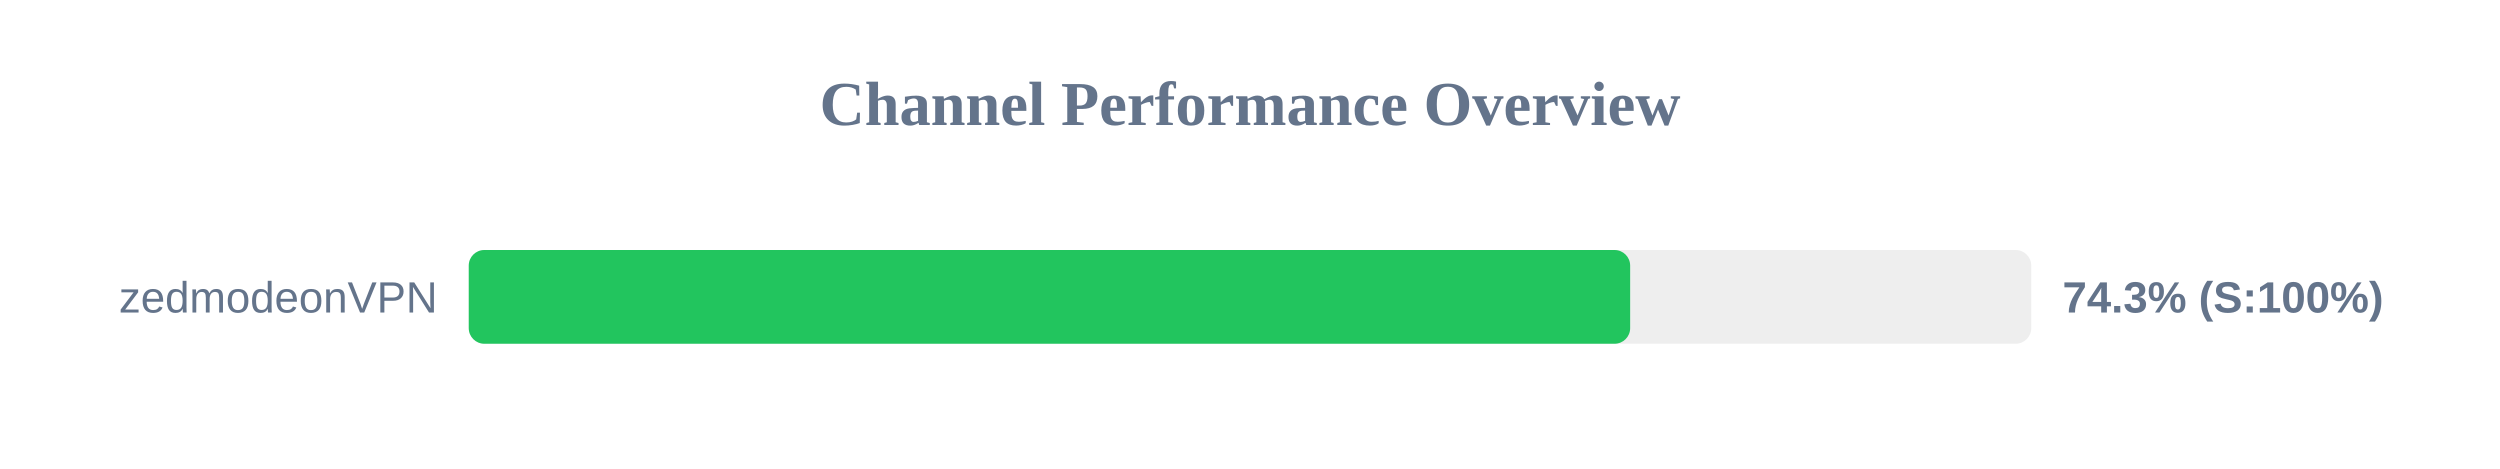
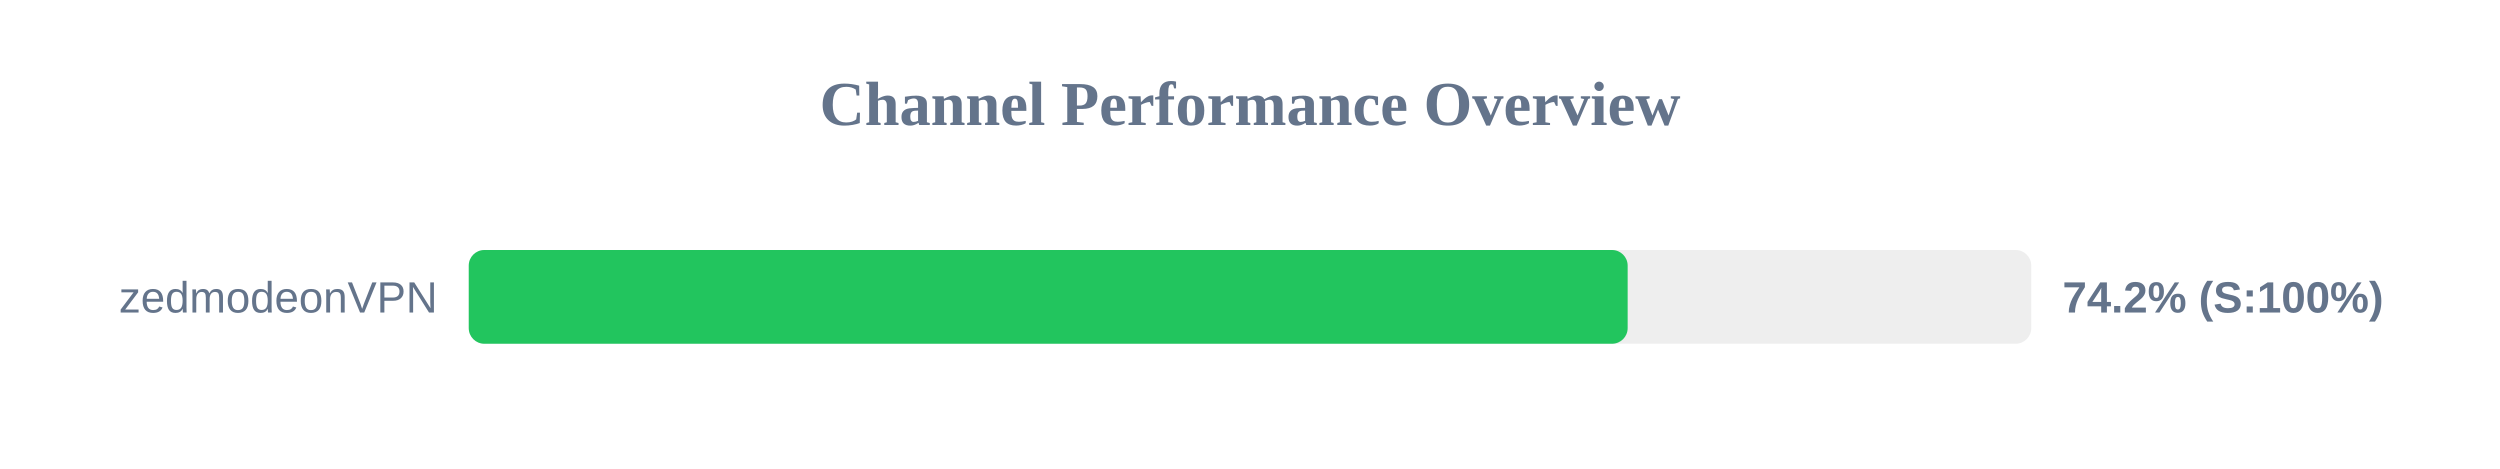
<svg xmlns="http://www.w3.org/2000/svg" width="800" height="150" version="1.1">
  <style>
        .row { font: 14px Arial; fill: #64748b; }
        .score { font: bold 14px Arial; fill: #64748b; }
    </style>
  <text x="400" y="40" text-anchor="middle" font-size="20px" font-weight="bold" fill="#64748b">Channel Performance Overview</text>
  <rect x="150" y="80" width="500" height="30" fill="#eee" rx="5" />
-   <rect x="150" y="80" width="371.65" height="30" fill="#22c55e" rx="5" />
+   <rect x="150" y="80" width="370.85" height="30" fill="#22c55e" rx="5" />
  <text x="140" y="100" text-anchor="end" class="row">zedmodeonVPN</text>
-   <text x="660" y="100" text-anchor="start" class="score">74.3% (S:100%)</text>
+   <text x="660" y="100" text-anchor="start" class="score">74.2% (S:100%)</text>
</svg>
